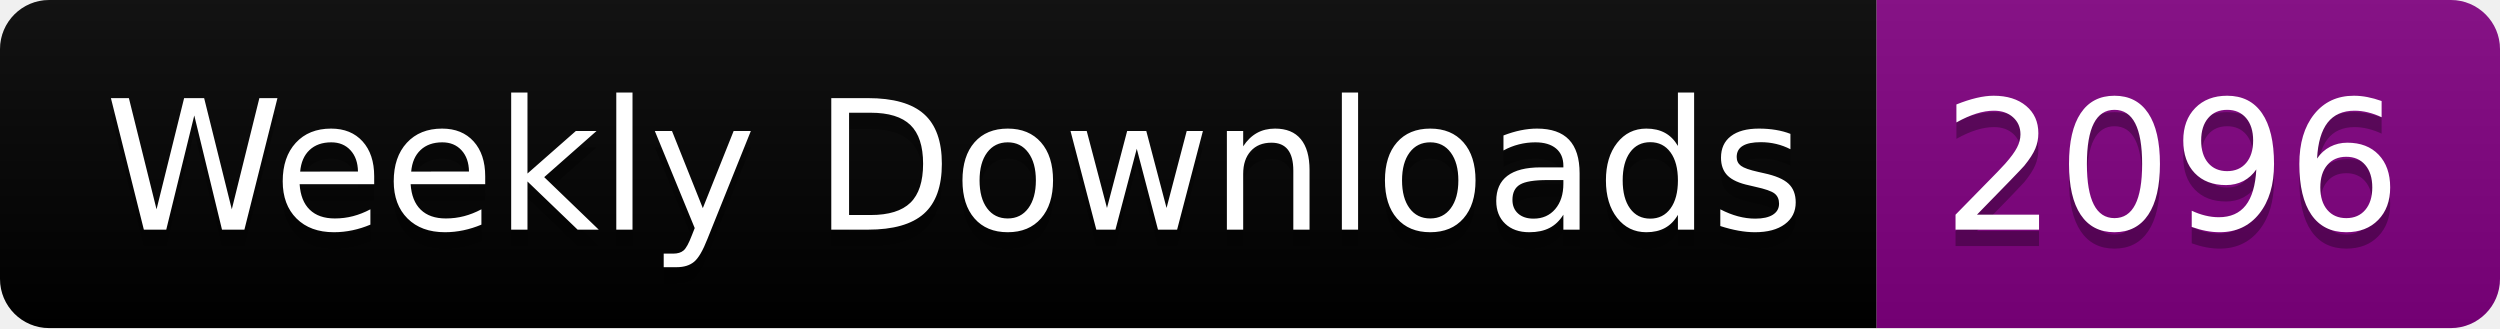
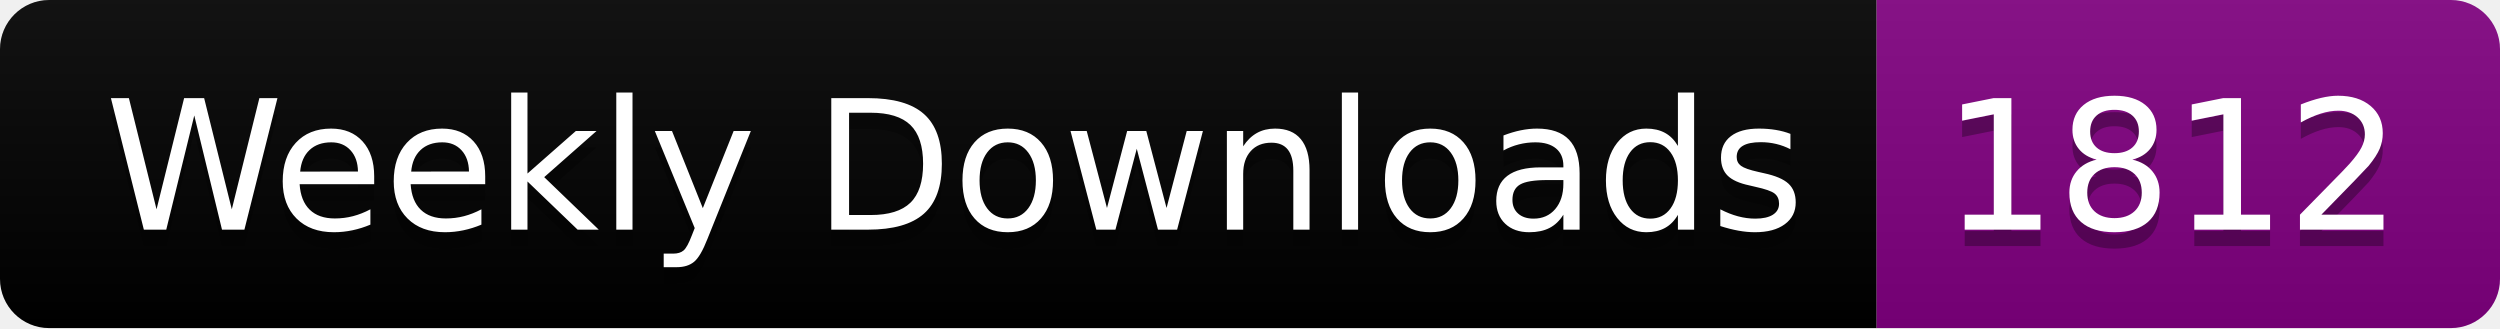
<svg xmlns="http://www.w3.org/2000/svg" width="152.4" height="20">
  <linearGradient id="smooth" x2="0" y2="100%">
    <stop offset="0" stop-color="#bbb" stop-opacity=".1" />
    <stop offset="1" stop-opacity=".1" />
  </linearGradient>
  <clipPath id="round">
    <rect width="152.4" height="20" rx="3" fill="#fff" />
  </clipPath>
  <g clip-path="url(#round)">
    <rect width="114.4" height="20" fill="black" />
    <rect x="114.4" width="38.0" height="20" fill="purple" />
    <rect width="152.4" height="20" fill="url(#smooth)" />
  </g>
  <g fill="#fff" text-anchor="middle" font-family="DejaVu Sans,Verdana,Geneva,sans-serif" font-size="110">
    <text x="582.0" y="150" fill="#010101" fill-opacity=".3" transform="scale(0.1)" textLength="1044.0" lengthAdjust="spacing">Weekly Downloads</text>
    <text x="582.0" y="140" transform="scale(0.1)" textLength="1044.0" lengthAdjust="spacing">Weekly Downloads</text>
-     <text x="1324.0" y="150" fill="#010101" fill-opacity=".3" transform="scale(0.1)" textLength="280.0" lengthAdjust="spacing">2096</text>
-     <text x="1324.0" y="140" transform="scale(0.1)" textLength="280.0" lengthAdjust="spacing">2096</text>
+     <text x="1324.0" y="150" fill="#010101" fill-opacity=".3" transform="scale(0.1)" textLength="280.0" lengthAdjust="spacing">1812</text>
+     <text x="1324.0" y="140" transform="scale(0.1)" textLength="280.0" lengthAdjust="spacing">1812</text>
  </g>
</svg>
